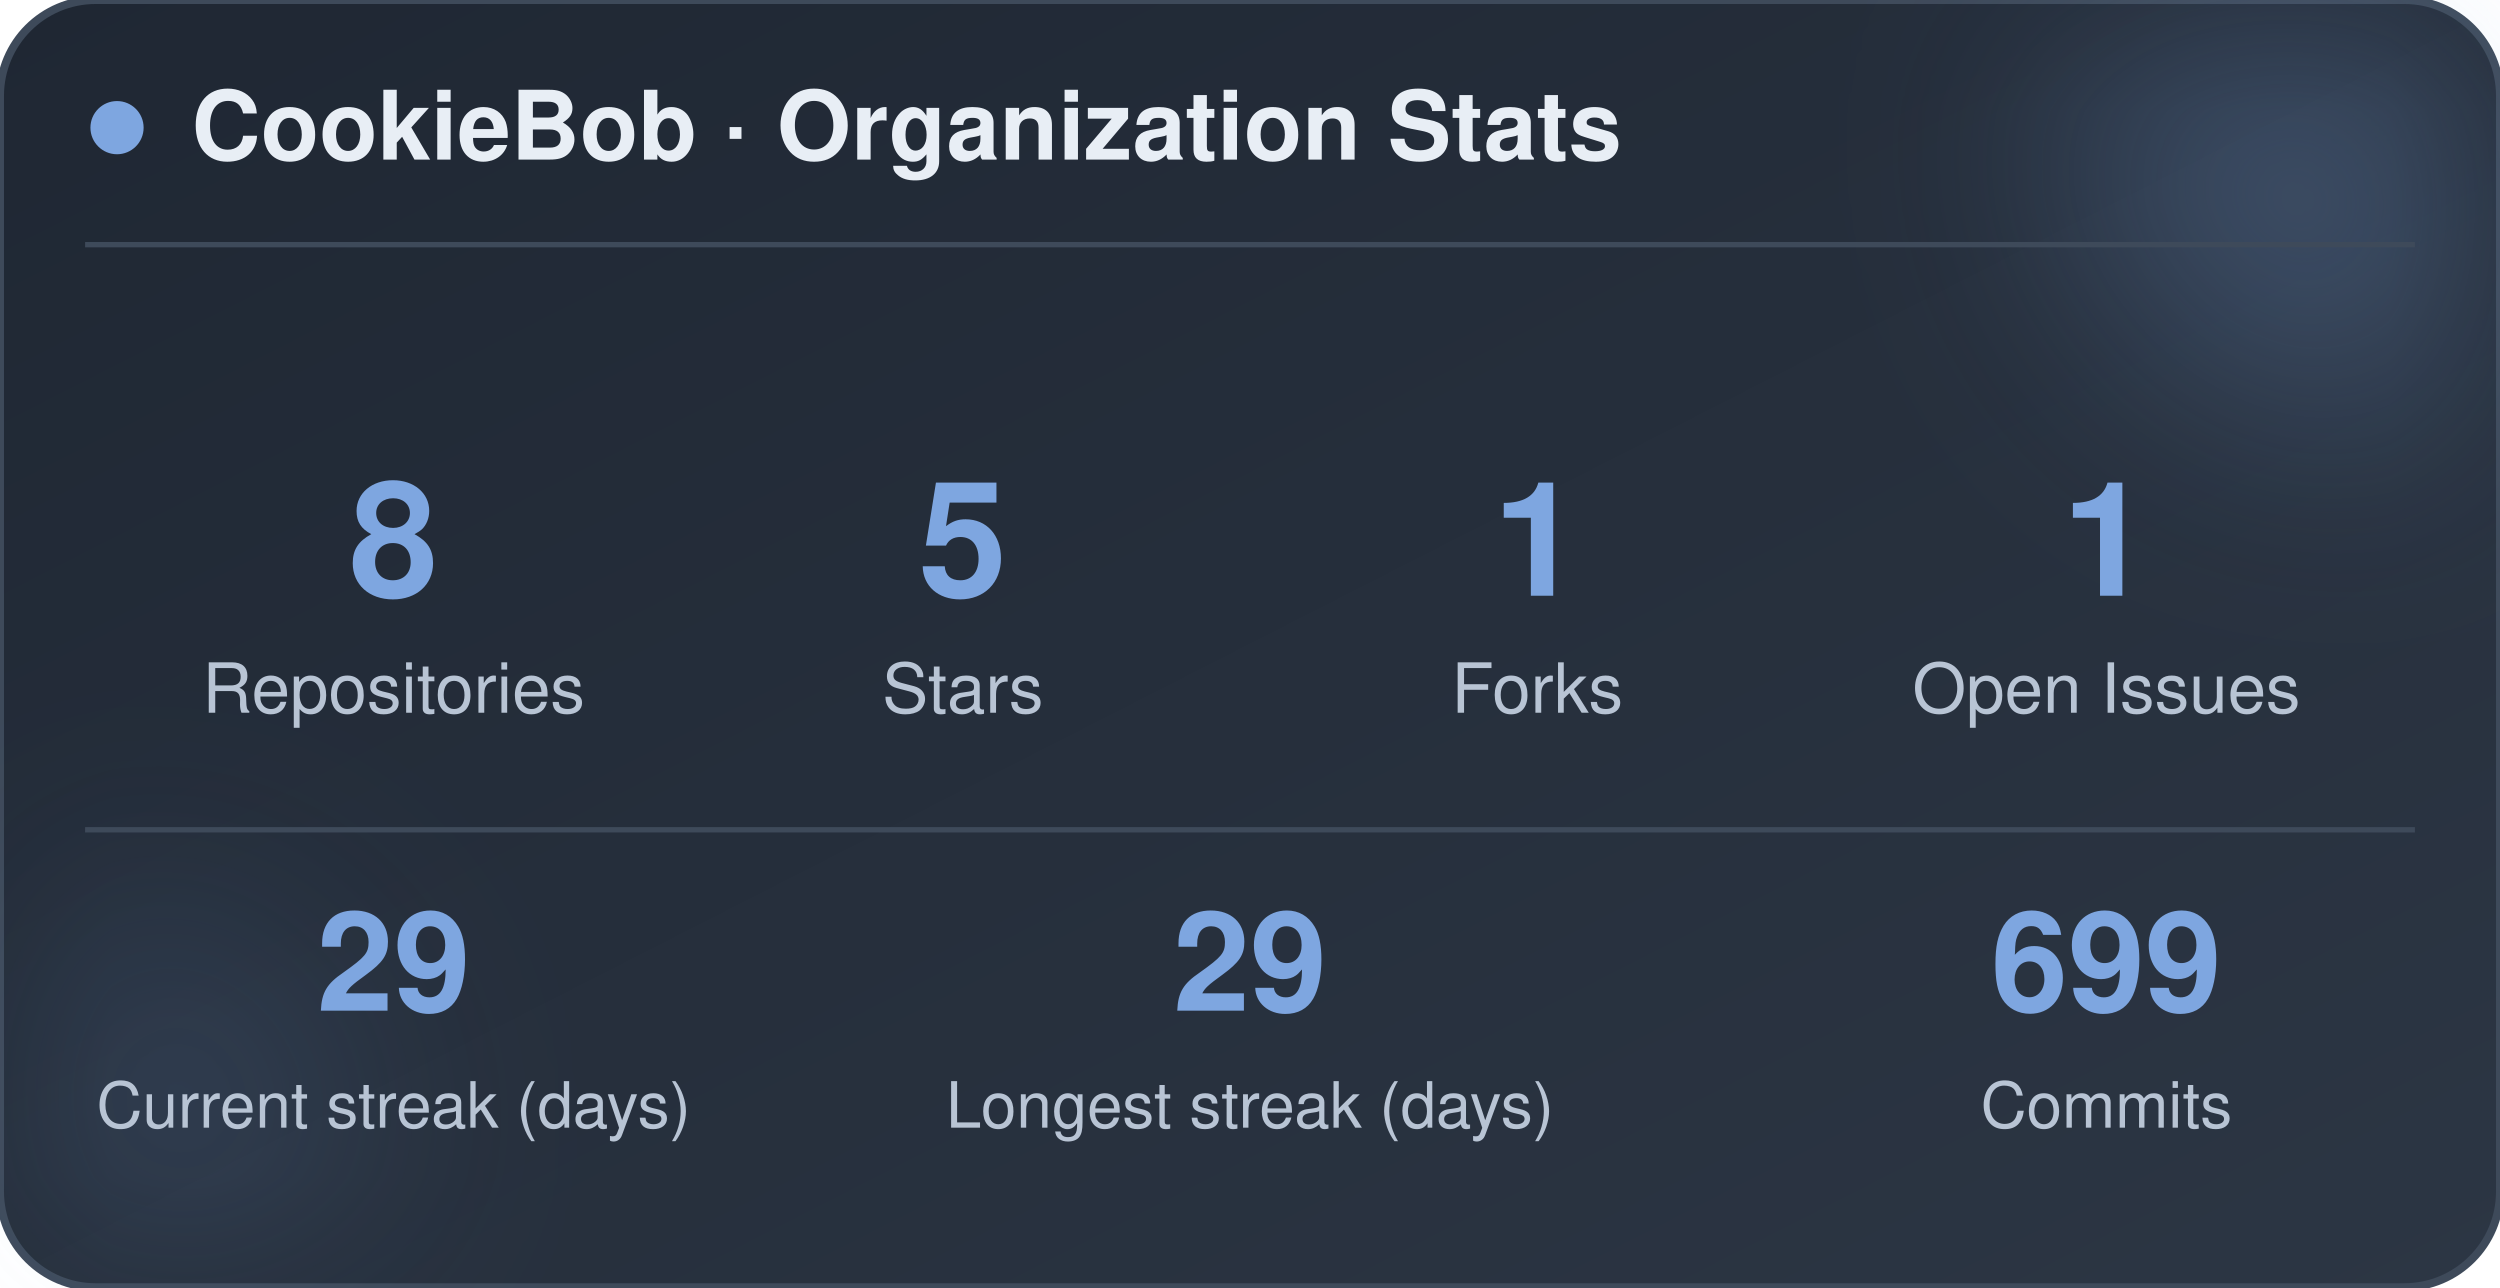
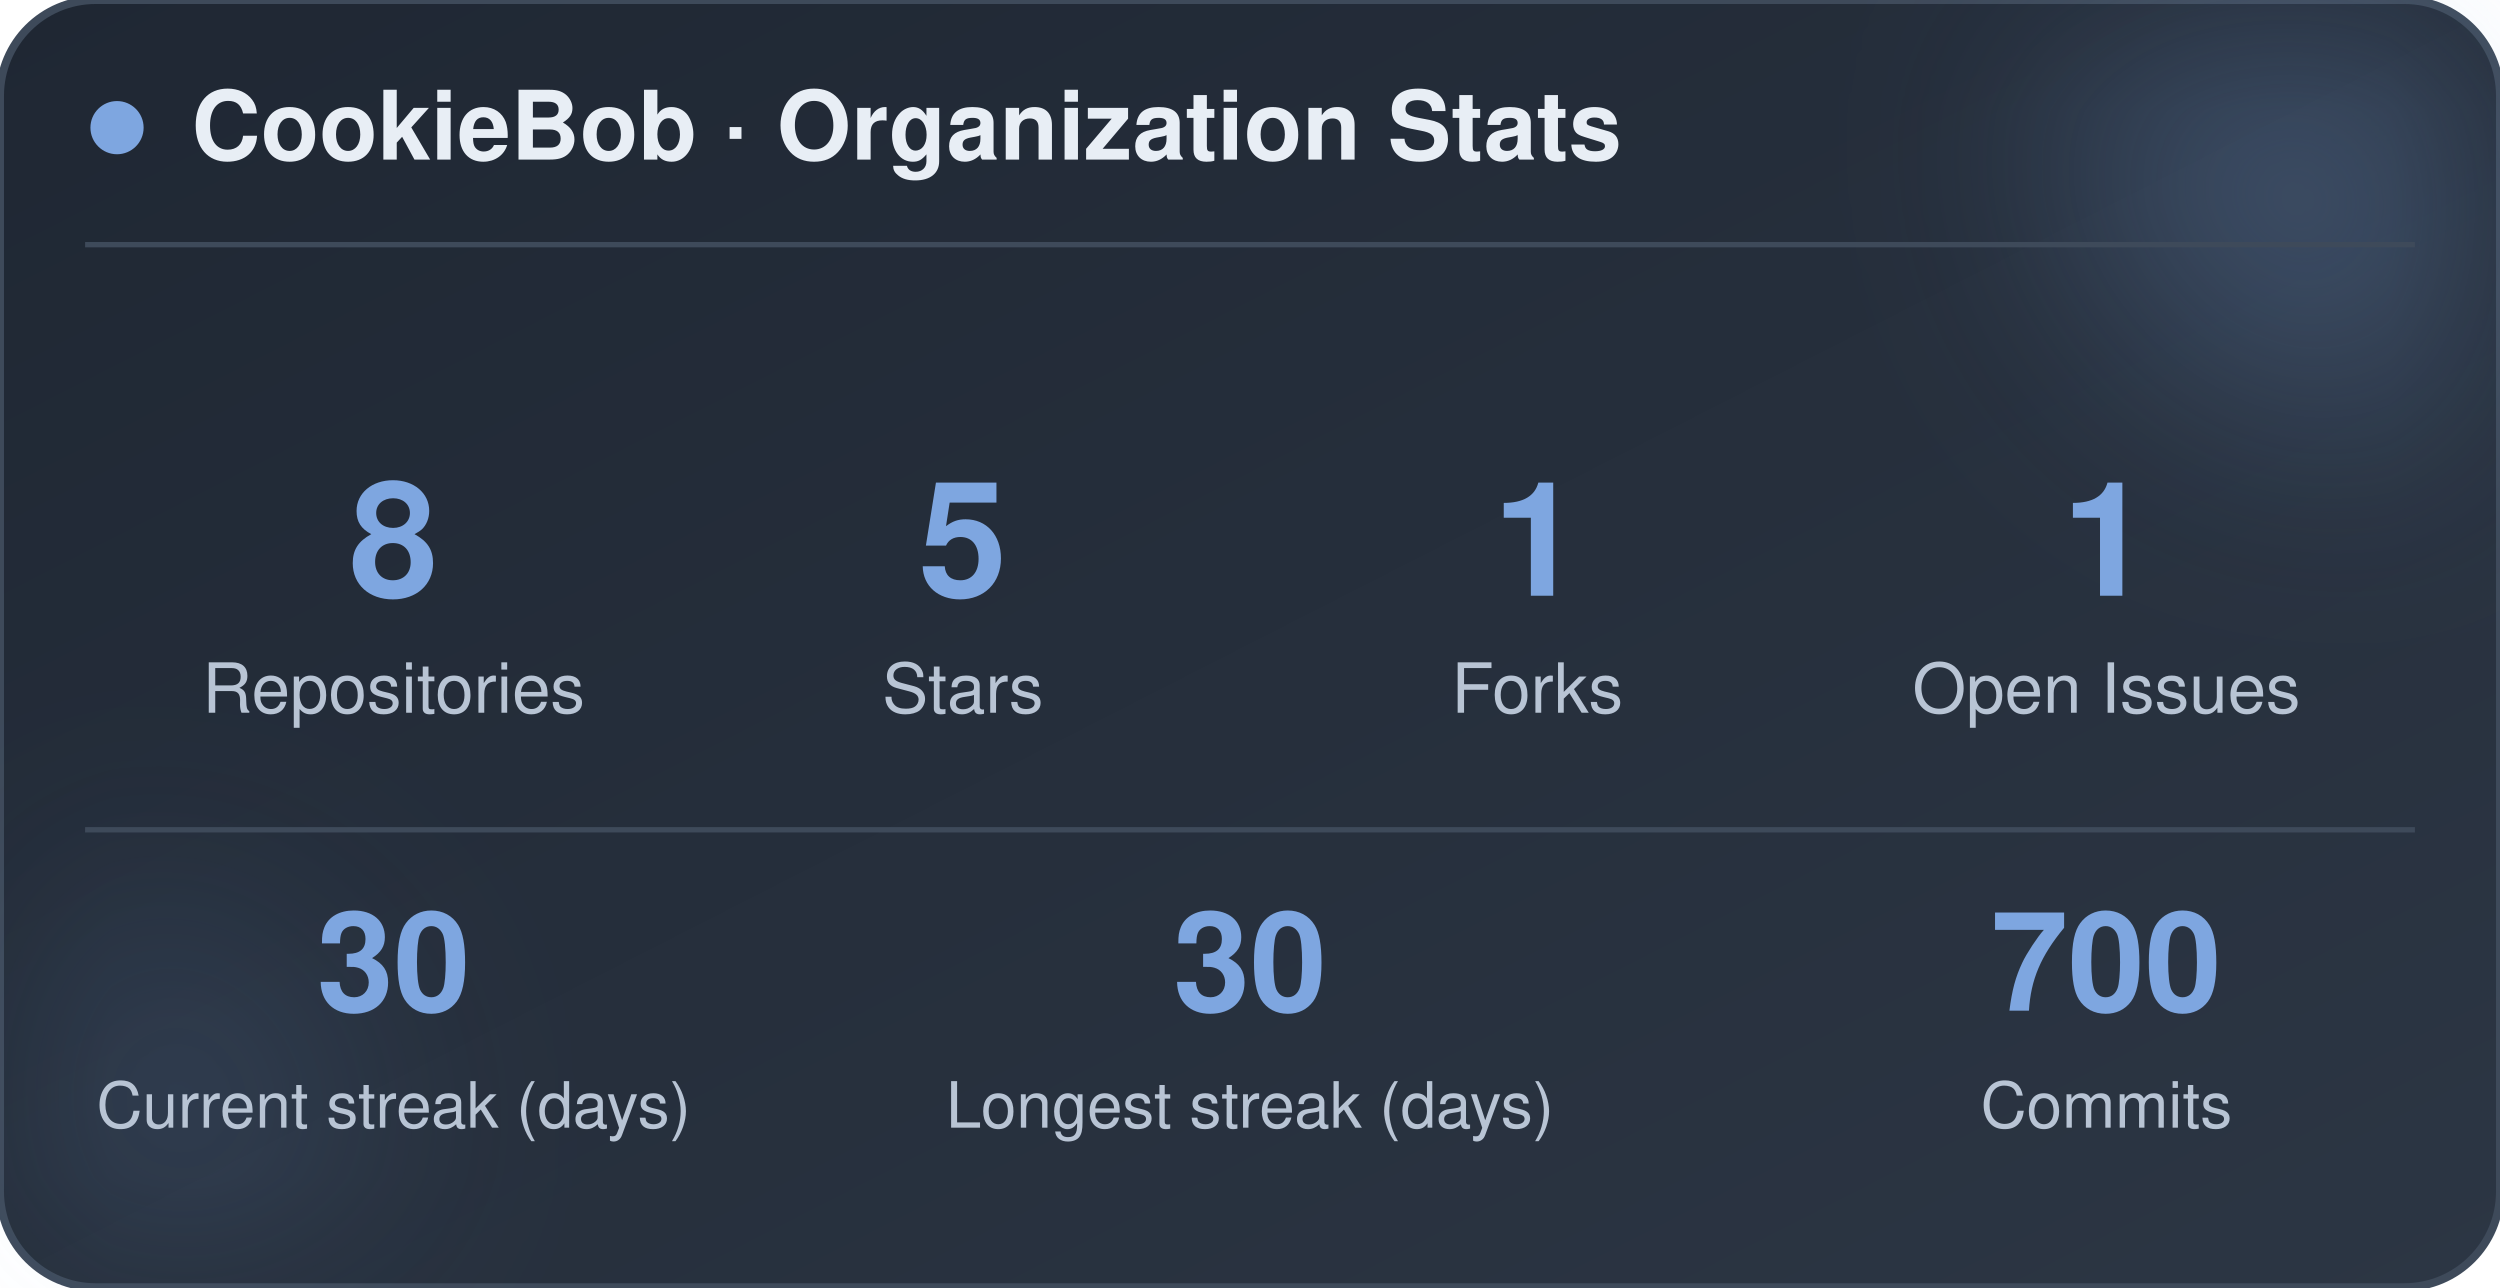
<svg xmlns="http://www.w3.org/2000/svg" width="470" height="242" viewBox="0 0 470 242" role="img" aria-label="CookieBob stats">
  <defs>
    <linearGradient id="bg" x1="0%" y1="0%" x2="100%" y2="100%">
      <stop offset="0%" stop-color="#1f2733" />
      <stop offset="100%" stop-color="#2c3644" />
    </linearGradient>
    <filter id="blur" x="-60%" y="-60%" width="220%" height="220%">
      <feGaussianBlur stdDeviation="22" />
    </filter>
  </defs>
  <rect x="0" y="0" width="470" height="242" rx="18" fill="url(#bg)" stroke="#3e4a5a" stroke-width="1.5" />
  <circle cx="444" cy="24" r="54" fill="#7ea6e0" opacity="0.26" filter="url(#blur)" />
  <circle cx="26" cy="212" r="42" fill="#7ea6e0" opacity="0.14" filter="url(#blur)" />
  <circle cx="22" cy="24" r="5" fill="#7ea6e0" />
  <text x="36" y="30" font-family="-apple-system, BlinkMacSystemFont, 'Segoe UI', Helvetica, Arial, sans-serif" font-size="18" font-weight="700" fill="#e8eef5">CookieBob · Organization Stats</text>
  <line x1="16" y1="46" x2="454" y2="46" stroke="#3e4a5a" stroke-width="1" />
  <text x="74" y="112" text-anchor="middle" font-family="-apple-system, BlinkMacSystemFont, 'Segoe UI', Helvetica, Arial, sans-serif" font-size="30" font-weight="800" fill="#7ea6e0">8</text>
  <text x="74" y="134" text-anchor="middle" font-family="-apple-system, BlinkMacSystemFont, 'Segoe UI', Helvetica, Arial, sans-serif" font-size="13" fill="#b8c4d4">Repositories</text>
  <text x="181" y="112" text-anchor="middle" font-family="-apple-system, BlinkMacSystemFont, 'Segoe UI', Helvetica, Arial, sans-serif" font-size="30" font-weight="800" fill="#7ea6e0">5</text>
  <text x="181" y="134" text-anchor="middle" font-family="-apple-system, BlinkMacSystemFont, 'Segoe UI', Helvetica, Arial, sans-serif" font-size="13" fill="#b8c4d4">Stars</text>
  <text x="289" y="112" text-anchor="middle" font-family="-apple-system, BlinkMacSystemFont, 'Segoe UI', Helvetica, Arial, sans-serif" font-size="30" font-weight="800" fill="#7ea6e0">1</text>
  <text x="289" y="134" text-anchor="middle" font-family="-apple-system, BlinkMacSystemFont, 'Segoe UI', Helvetica, Arial, sans-serif" font-size="13" fill="#b8c4d4">Forks</text>
  <text x="396" y="112" text-anchor="middle" font-family="-apple-system, BlinkMacSystemFont, 'Segoe UI', Helvetica, Arial, sans-serif" font-size="30" font-weight="800" fill="#7ea6e0">1</text>
  <text x="396" y="134" text-anchor="middle" font-family="-apple-system, BlinkMacSystemFont, 'Segoe UI', Helvetica, Arial, sans-serif" font-size="13" fill="#b8c4d4">Open Issues</text>
  <line x1="16" y1="156" x2="454" y2="156" stroke="#3e4a5a" stroke-width="1" />
-   <text x="74" y="190" text-anchor="middle" font-family="-apple-system, BlinkMacSystemFont, 'Segoe UI', Helvetica, Arial, sans-serif" font-size="26" font-weight="800" fill="#7ea6e0">29</text>
+   <text x="74" y="190" text-anchor="middle" font-family="-apple-system, BlinkMacSystemFont, 'Segoe UI', Helvetica, Arial, sans-serif" font-size="26" font-weight="800" fill="#7ea6e0">30</text>
  <text x="74" y="212" text-anchor="middle" font-family="-apple-system, BlinkMacSystemFont, 'Segoe UI', Helvetica, Arial, sans-serif" font-size="12" fill="#b8c4d4">Current streak (days)</text>
-   <text x="235" y="190" text-anchor="middle" font-family="-apple-system, BlinkMacSystemFont, 'Segoe UI', Helvetica, Arial, sans-serif" font-size="26" font-weight="800" fill="#7ea6e0">29</text>
+   <text x="235" y="190" text-anchor="middle" font-family="-apple-system, BlinkMacSystemFont, 'Segoe UI', Helvetica, Arial, sans-serif" font-size="26" font-weight="800" fill="#7ea6e0">30</text>
  <text x="235" y="212" text-anchor="middle" font-family="-apple-system, BlinkMacSystemFont, 'Segoe UI', Helvetica, Arial, sans-serif" font-size="12" fill="#b8c4d4">Longest streak (days)</text>
-   <text x="396" y="190" text-anchor="middle" font-family="-apple-system, BlinkMacSystemFont, 'Segoe UI', Helvetica, Arial, sans-serif" font-size="26" font-weight="800" fill="#7ea6e0">699</text>
+   <text x="396" y="190" text-anchor="middle" font-family="-apple-system, BlinkMacSystemFont, 'Segoe UI', Helvetica, Arial, sans-serif" font-size="26" font-weight="800" fill="#7ea6e0">700</text>
  <text x="396" y="212" text-anchor="middle" font-family="-apple-system, BlinkMacSystemFont, 'Segoe UI', Helvetica, Arial, sans-serif" font-size="12" fill="#b8c4d4">Commits</text>
</svg>
